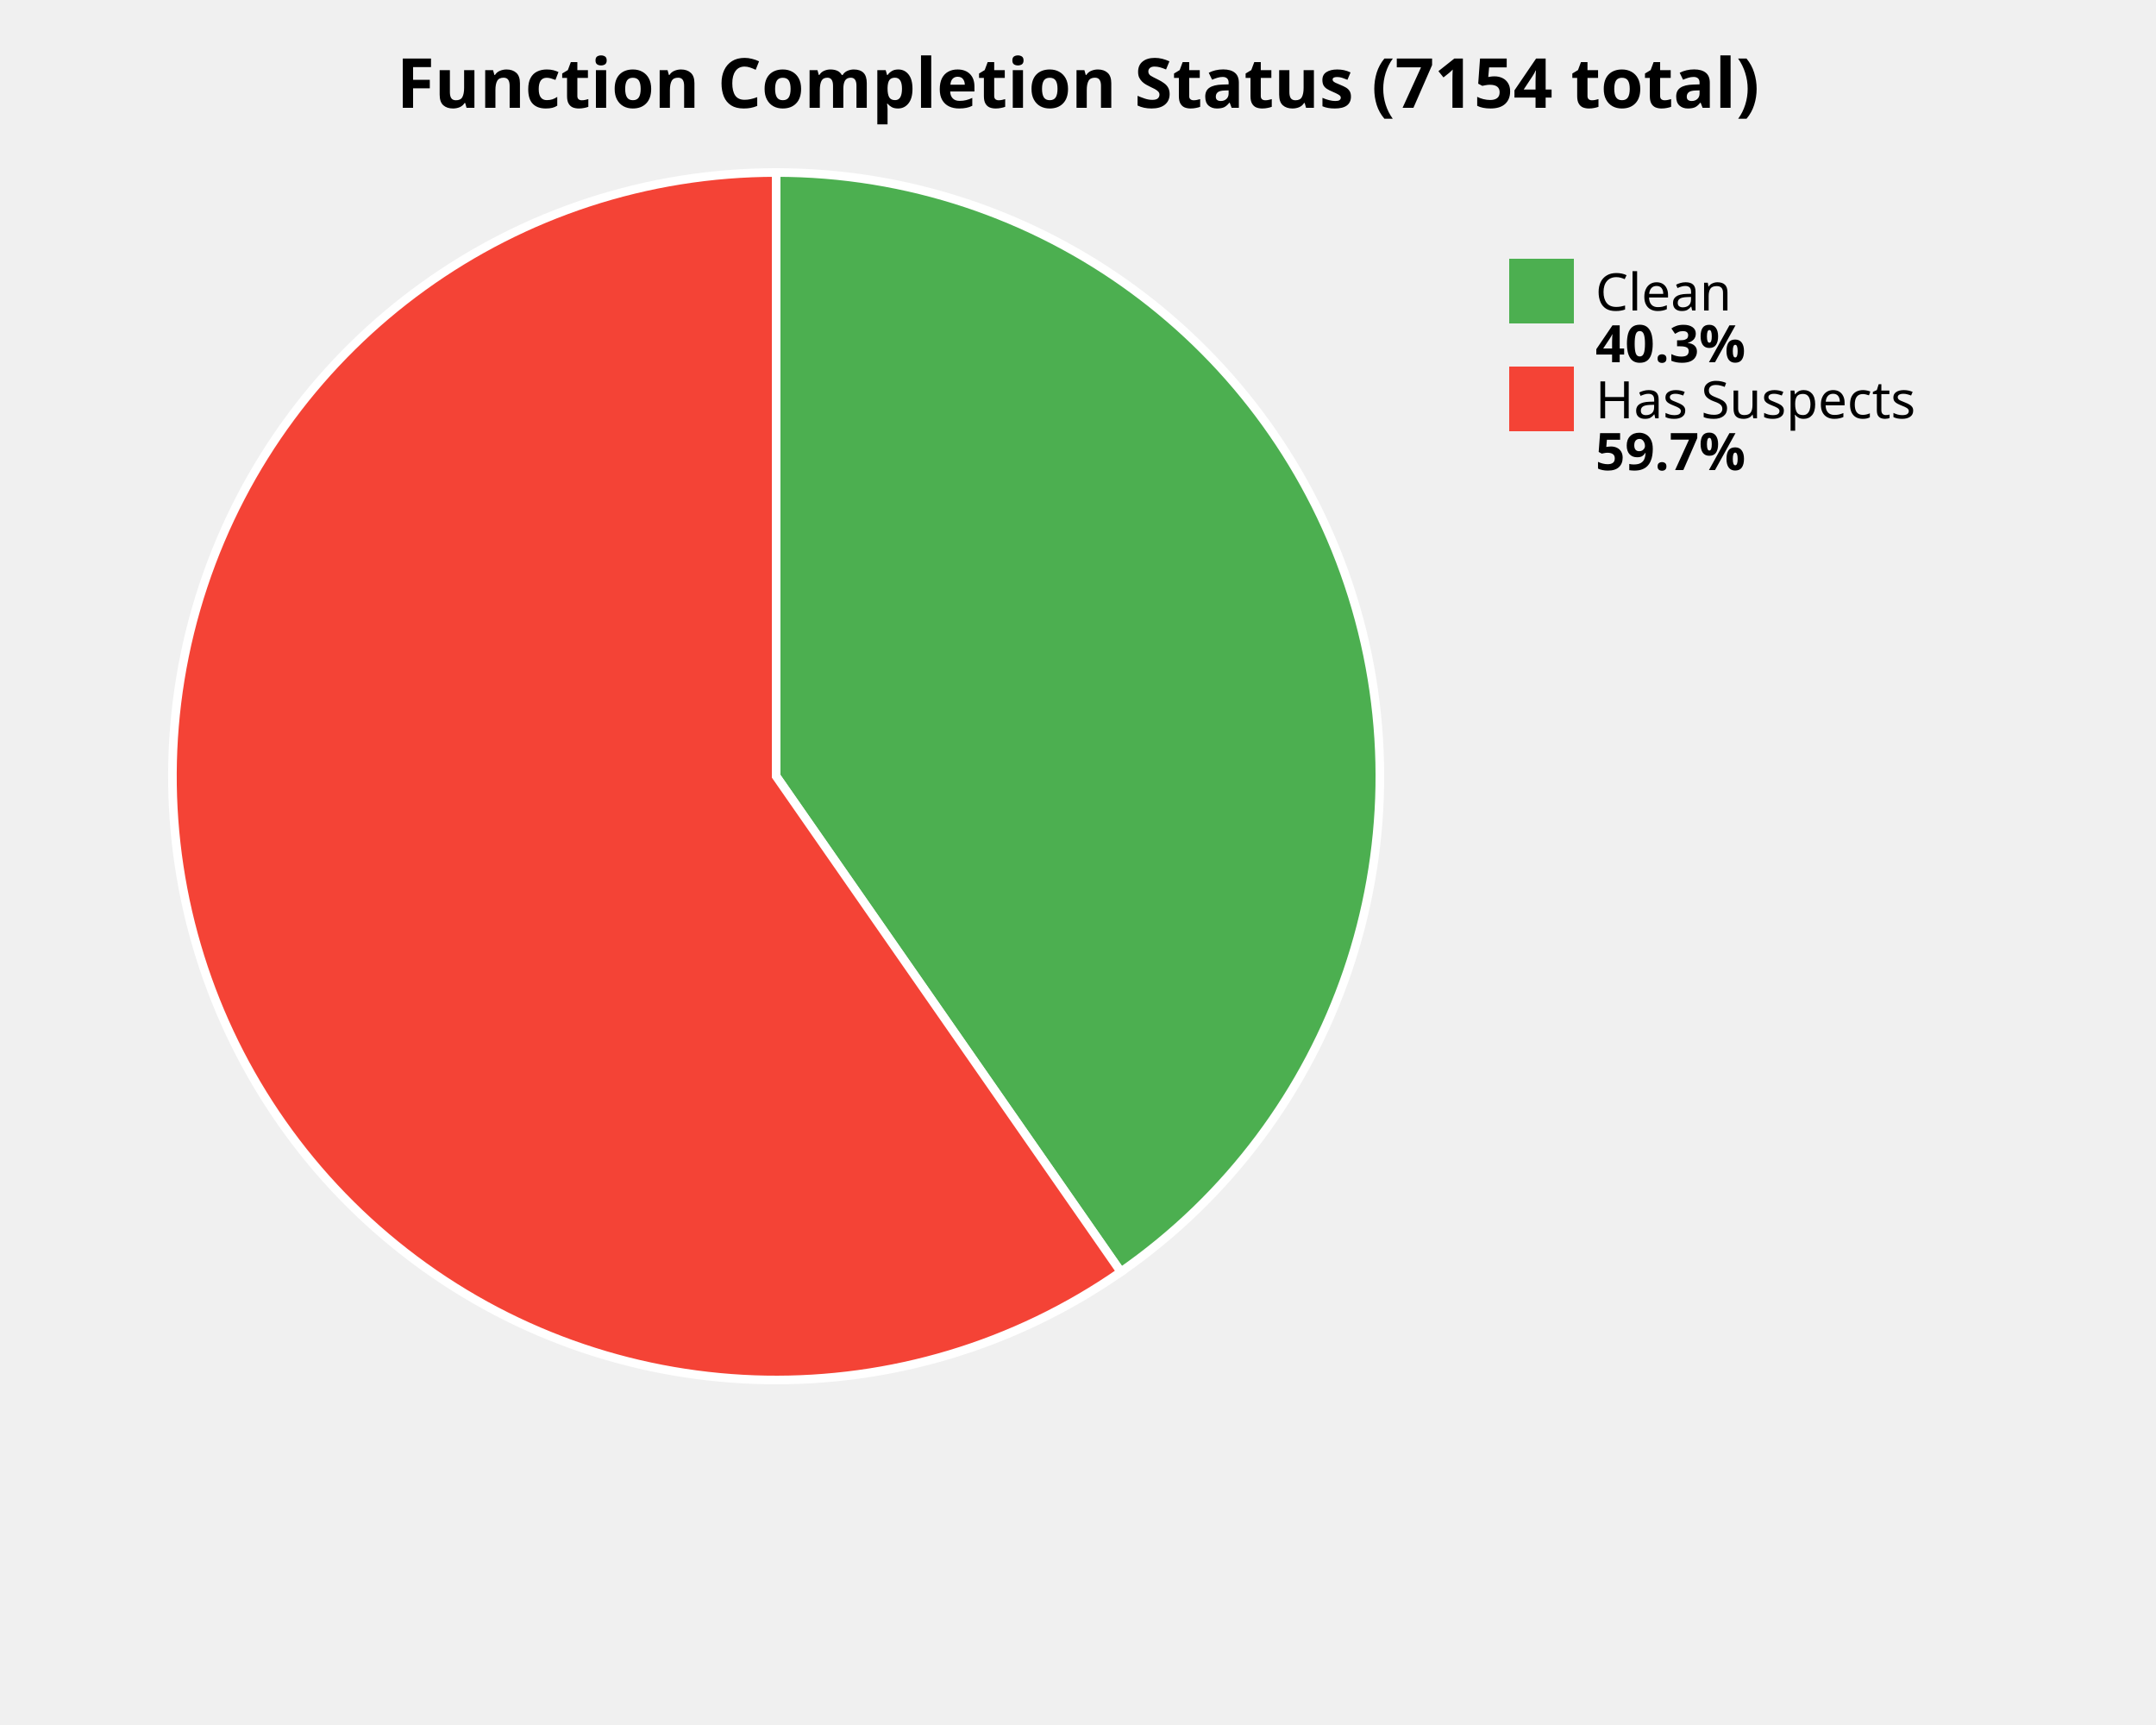
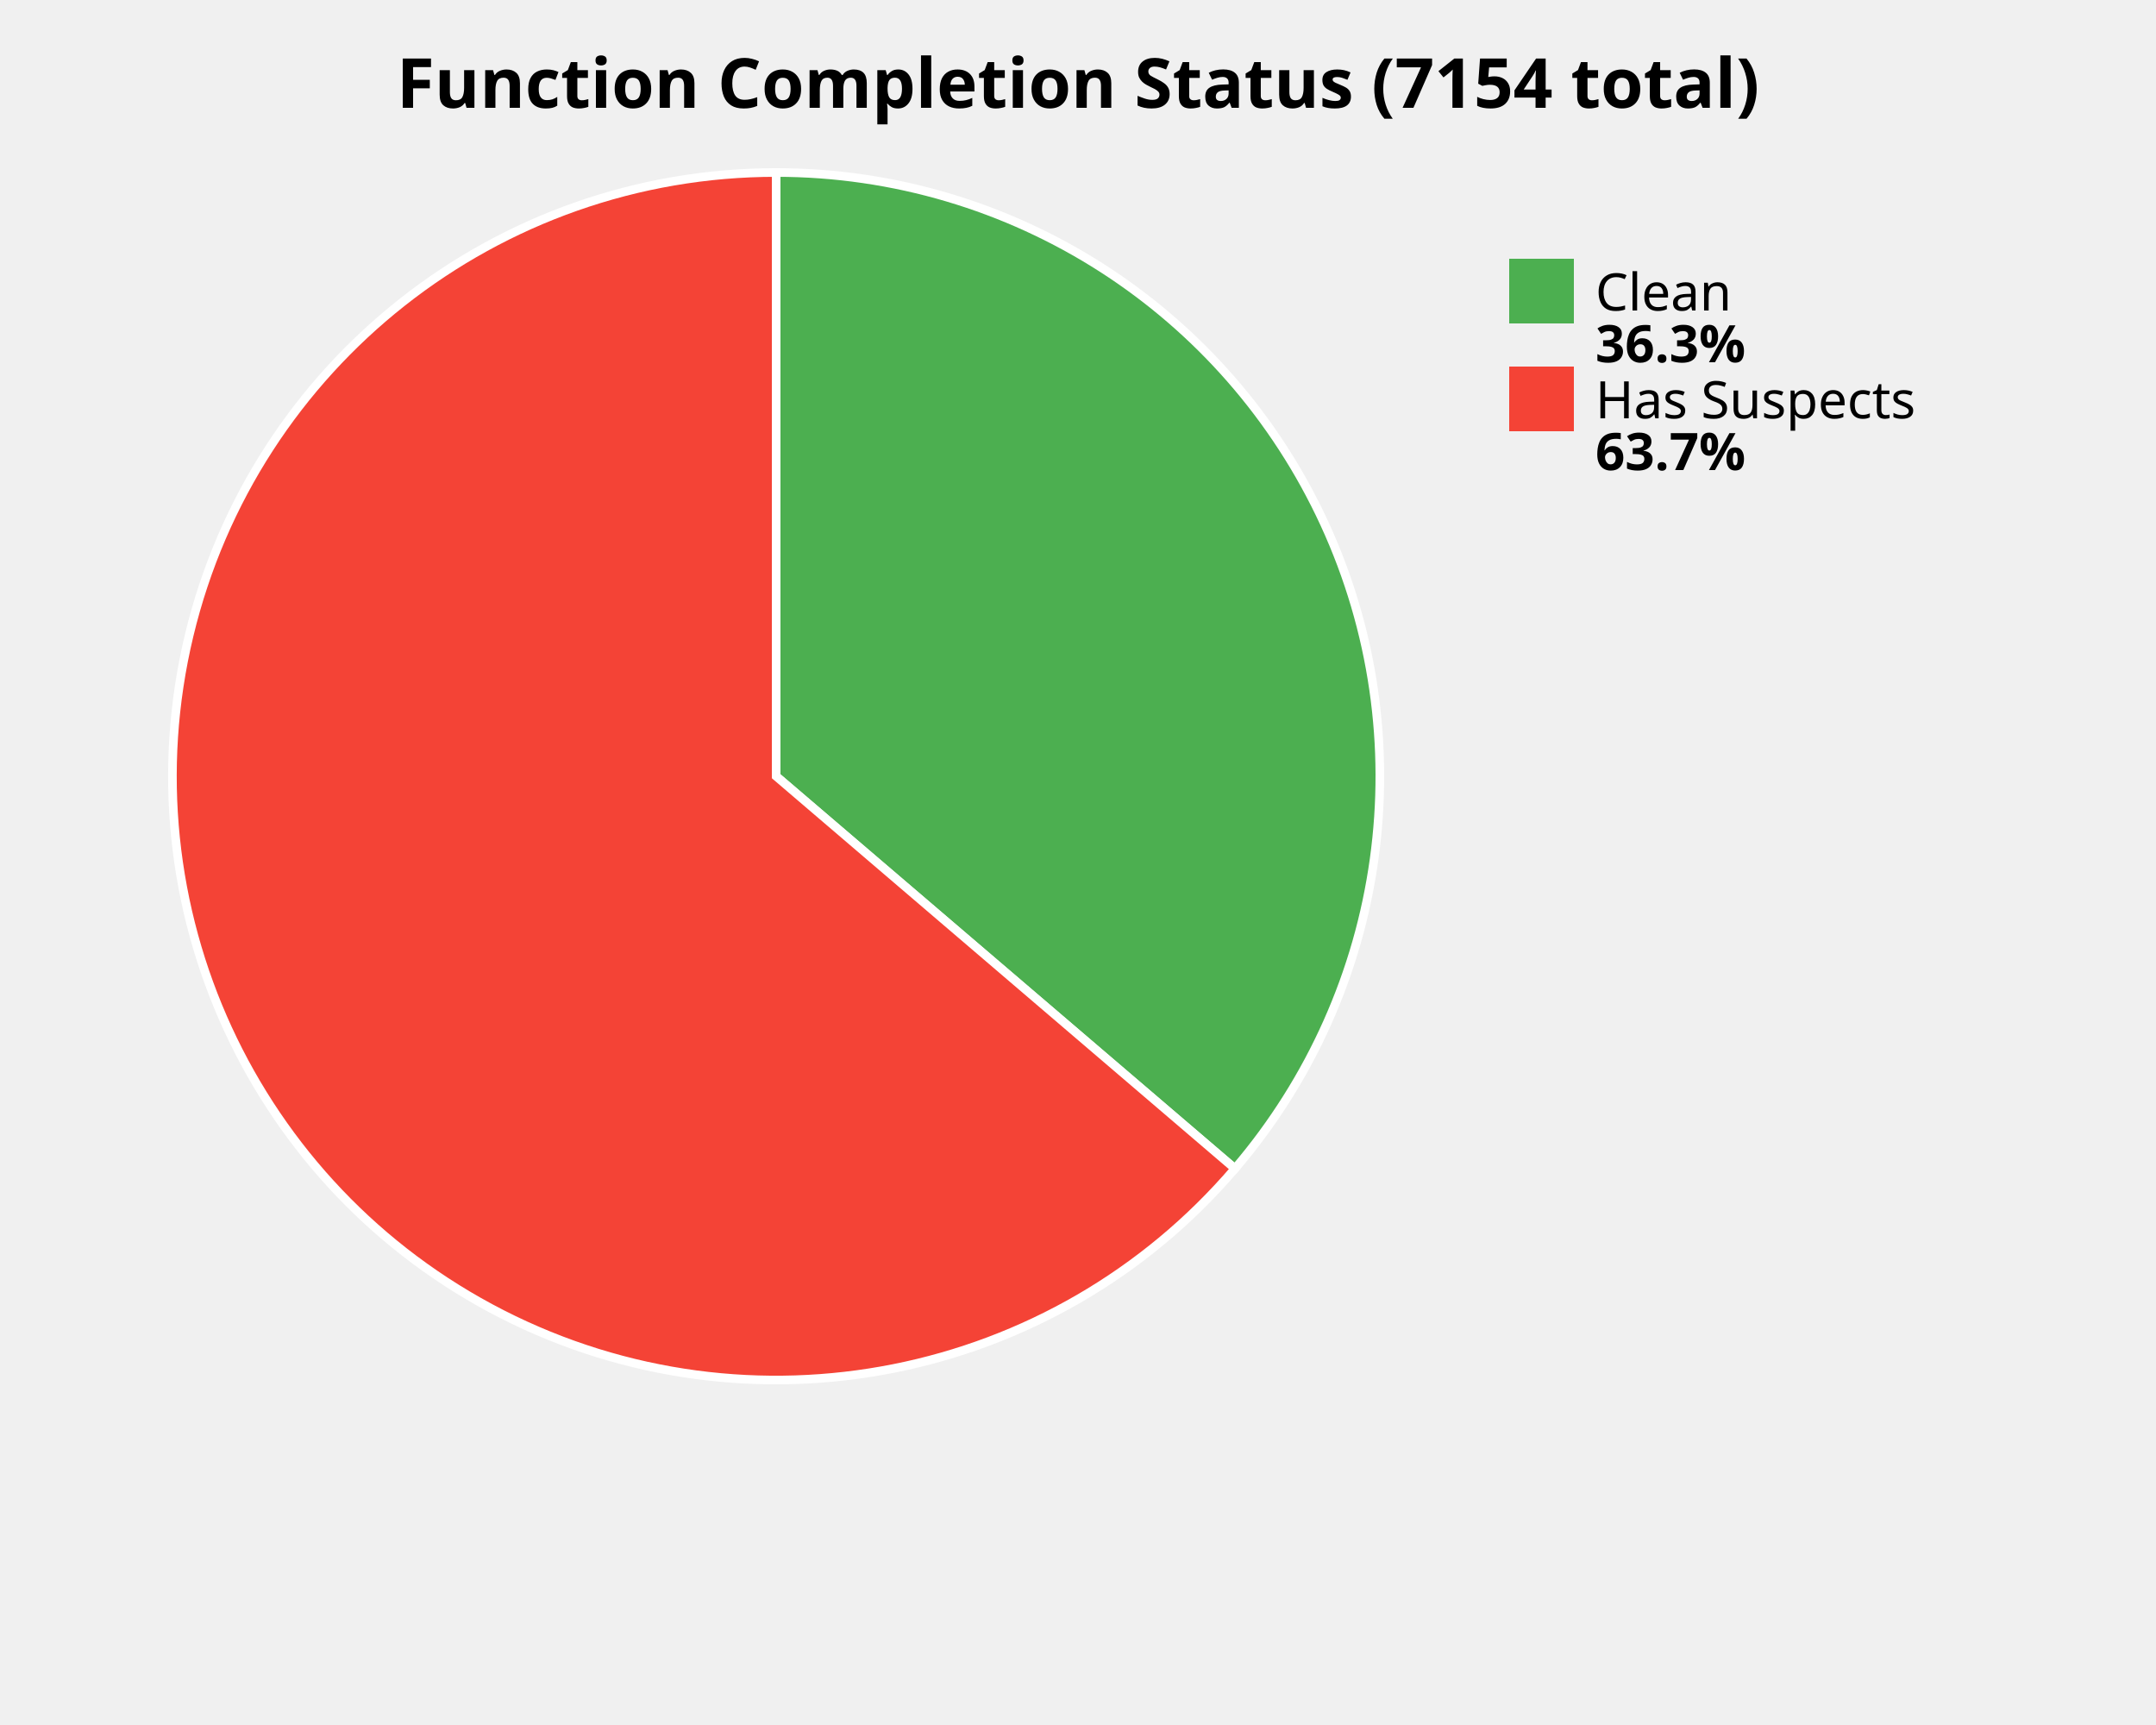
<svg xmlns="http://www.w3.org/2000/svg" width="500" height="400" viewBox="0 0 500 400">
  <style>
    .title { font: bold 16px sans-serif; }
    .label { font: 12px sans-serif; }
    .value { font: bold 12px sans-serif; }
  </style>
  <rect width="100%%" height="100%%" fill="white" />
  <text x="250" y="25" class="title" text-anchor="middle">Function Completion Status (7154 total)</text>
-   <path d="M 180,180 L 180.00,40.00 A 140,140 0 0,1 259.94,294.93 Z" fill="#4CAF50" stroke="white" stroke-width="2" />
-   <path d="M 180,180 L 259.94,294.93 A 140,140 0 1,1 180.00,40.00 Z" fill="#F44336" stroke="white" stroke-width="2" />
+   <path d="M 180,180 L 180.00,40.00 A 140,140 0 0,1 286.40,270.99 Z" fill="#4CAF50" stroke="white" stroke-width="2" />
+   <path d="M 180,180 L 286.40,270.99 A 140,140 0 1,1 180.00,40.00 Z" fill="#F44336" stroke="white" stroke-width="2" />
  <rect x="350" y="60" width="15" height="15" fill="#4CAF50" />
  <text x="370" y="72" class="label">Clean</text>
-   <text x="370" y="84" class="value">40.3%</text>
+   <text x="370" y="84" class="value">36.3%</text>
  <rect x="350" y="85" width="15" height="15" fill="#F44336" />
  <text x="370" y="97" class="label">Has Suspects</text>
-   <text x="370" y="109" class="value">59.7%</text>
+   <text x="370" y="109" class="value">63.7%</text>
</svg>
